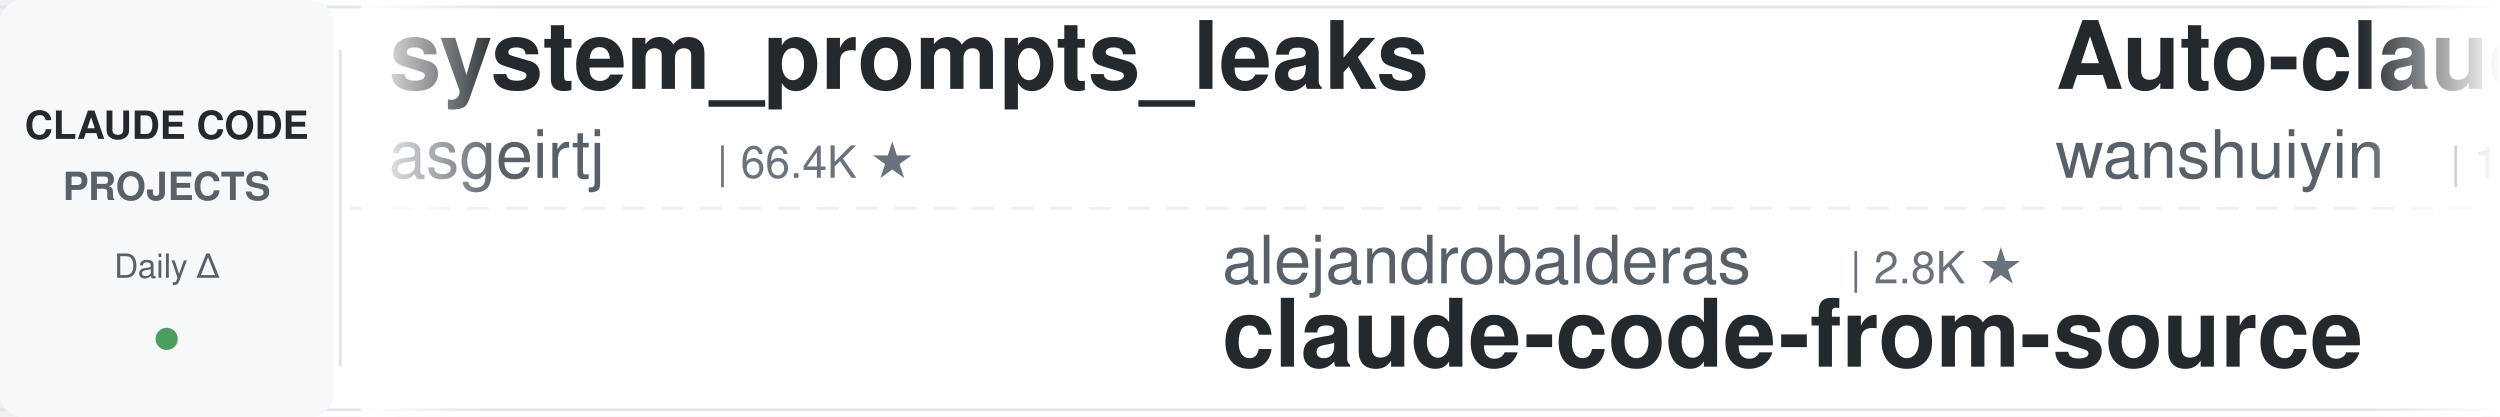
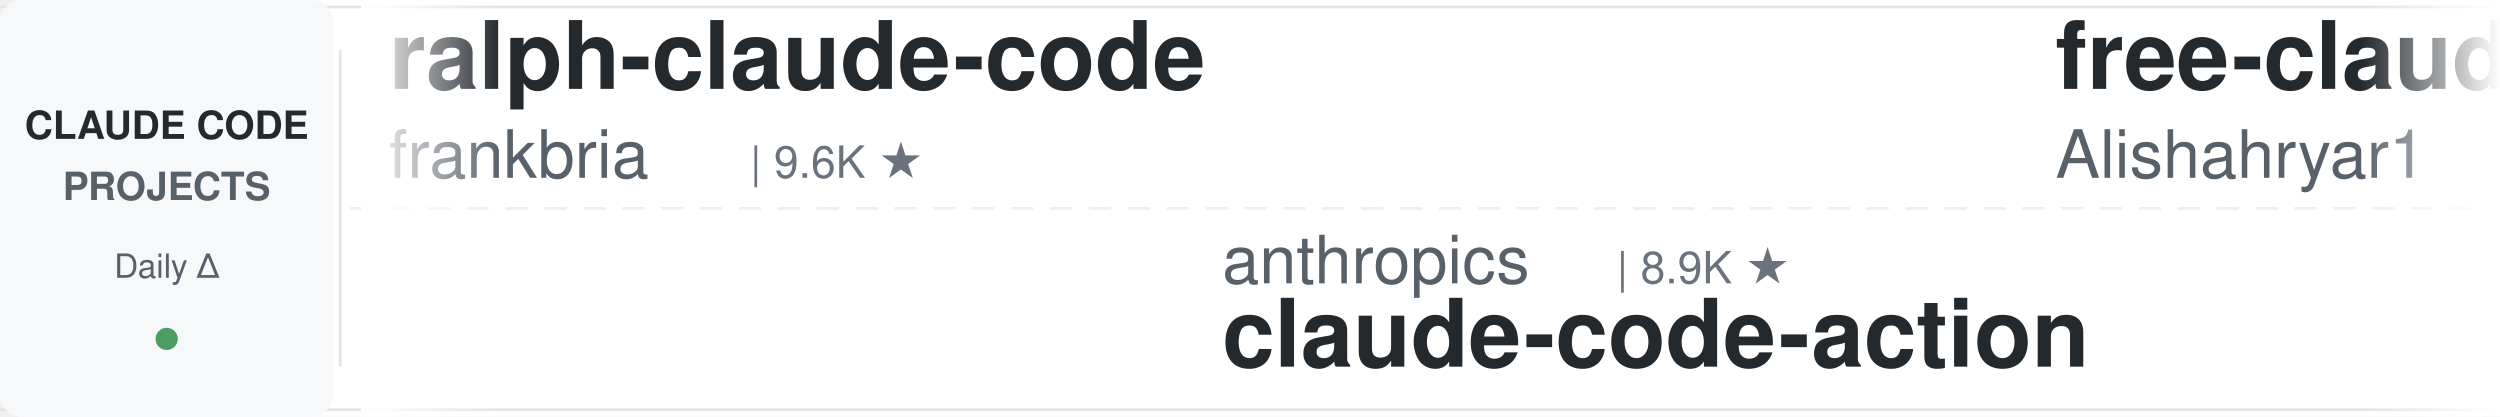
<svg xmlns="http://www.w3.org/2000/svg" width="900" height="150">
  <defs>
    <linearGradient id="leftFade" x1="0%" y1="0%" x2="100%" y2="0%">
      <stop offset="0%" style="stop-color:#ffffff;stop-opacity:1" />
      <stop offset="100%" style="stop-color:#ffffff;stop-opacity:0" />
    </linearGradient>
    <linearGradient id="rightFade" x1="0%" y1="0%" x2="100%" y2="0%">
      <stop offset="0%" style="stop-color:#ffffff;stop-opacity:0" />
      <stop offset="100%" style="stop-color:#ffffff;stop-opacity:1" />
    </linearGradient>
  </defs>
  <rect width="900" height="150" fill="#ffffff" rx="8" />
  <rect x="0" y="2" width="900" height="1" fill="#e1e4e8" />
  <rect x="0" y="147" width="900" height="1" fill="#e1e4e8" />
  <line x1="0" y1="75" x2="900" y2="75" stroke="#e1e4e8" stroke-width="1" stroke-dasharray="8 6" opacity="0.6" />
  <rect x="0" y="0" width="120" height="150" fill="#f6f8fa" rx="8" />
  <text x="60" y="50" font-family="-apple-system, BlinkMacSystemFont, 'Segoe UI', Helvetica, Arial, sans-serif" font-size="14" font-weight="600" fill="#24292e" text-anchor="middle">CLAUDE CODE</text>
  <text x="60" y="72" font-family="-apple-system, BlinkMacSystemFont, 'Segoe UI', Helvetica, Arial, sans-serif" font-size="14" font-weight="600" fill="#586069" text-anchor="middle">PROJECTS</text>
  <text x="60" y="100" font-family="-apple-system, BlinkMacSystemFont, 'Segoe UI', Helvetica, Arial, sans-serif" font-size="12" font-weight="500" fill="#586069" text-anchor="middle">Daily Δ</text>
  <circle cx="60" cy="122" r="4" fill="#22863a" opacity="0.8" />
  <rect x="122" y="18" width="1" height="114" fill="#e1e4e8" />
  <clipPath id="tickerClip">
    <rect x="130" y="0" width="770" height="150" />
  </clipPath>
  <g clip-path="url(#tickerClip)">
    <g id="tickerItems">
      <animateTransform attributeName="transform" attributeType="XML" type="translate" from="0 0" to="-3000 0" dur="54s" repeatCount="indefinite" />
      <g transform="translate(0, 0)">
-         <text x="140" y="32" font-family="-apple-system, BlinkMacSystemFont, 'Segoe UI', Helvetica, Arial, sans-serif" font-size="34" font-weight="600" fill="#24292e">system_prompts_leaks</text>
-         <text x="140" y="64" font-family="-apple-system, BlinkMacSystemFont, 'Segoe UI', Helvetica, Arial, sans-serif" font-size="24" font-weight="400" fill="#586069">asgeirtj</text>
-         <text x="258" y="64" font-family="-apple-system, BlinkMacSystemFont, 'Segoe UI', Helvetica, Arial, sans-serif" font-size="16" font-weight="500" fill="#6a737d">| 66.4K ★</text>
+         <text x="140" y="32" font-family="-apple-system, BlinkMacSystemFont, 'Segoe UI', Helvetica, Arial, sans-serif" font-size="34" font-weight="600" fill="#24292e">ralph-claude-code</text>
+         <text x="140" y="64" font-family="-apple-system, BlinkMacSystemFont, 'Segoe UI', Helvetica, Arial, sans-serif" font-size="24" font-weight="400" fill="#586069">frankbria</text>
+         <text x="270" y="64" font-family="-apple-system, BlinkMacSystemFont, 'Segoe UI', Helvetica, Arial, sans-serif" font-size="16" font-weight="500" fill="#6a737d">| 9.6K ★</text>
      </g>
      <g transform="translate(300, 0)">
+         <text x="140" y="102" font-family="-apple-system, BlinkMacSystemFont, 'Segoe UI', Helvetica, Arial, sans-serif" font-size="24" font-weight="400" fill="#586069">anthropics</text>
+         <text x="282" y="102" font-family="-apple-system, BlinkMacSystemFont, 'Segoe UI', Helvetica, Arial, sans-serif" font-size="16" font-weight="500" fill="#6a737d">| 8.9K ★</text>
+         <text x="140" y="132" font-family="-apple-system, BlinkMacSystemFont, 'Segoe UI', Helvetica, Arial, sans-serif" font-size="34" font-weight="600" fill="#24292e">claude-code-action</text>
+       </g>
+       <g transform="translate(600, 0)">
+         <text x="140" y="32" font-family="-apple-system, BlinkMacSystemFont, 'Segoe UI', Helvetica, Arial, sans-serif" font-size="34" font-weight="600" fill="#24292e">free-claude-code</text>
+         <text x="140" y="64" font-family="-apple-system, BlinkMacSystemFont, 'Segoe UI', Helvetica, Arial, sans-serif" font-size="24" font-weight="400" fill="#586069">Alishahryar1</text>
+         <text x="306" y="64" font-family="-apple-system, BlinkMacSystemFont, 'Segoe UI', Helvetica, Arial, sans-serif" font-size="16" font-weight="500" fill="#6a737d">| 54.9K ★</text>
+       </g>
+       <g transform="translate(900, 0)">
+         <text x="140" y="102" font-family="-apple-system, BlinkMacSystemFont, 'Segoe UI', Helvetica, Arial, sans-serif" font-size="24" font-weight="400" fill="#586069">Windy3f3f3f3f</text>
+         <text x="318" y="102" font-family="-apple-system, BlinkMacSystemFont, 'Segoe UI', Helvetica, Arial, sans-serif" font-size="16" font-weight="500" fill="#6a737d">| 3.6K ★</text>
+         <text x="140" y="132" font-family="-apple-system, BlinkMacSystemFont, 'Segoe UI', Helvetica, Arial, sans-serif" font-size="34" font-weight="600" fill="#24292e">how-claude-code-works</text>
+       </g>
+       <g transform="translate(1200, 0)">
+         <text x="140" y="32" font-family="-apple-system, BlinkMacSystemFont, 'Segoe UI', Helvetica, Arial, sans-serif" font-size="34" font-weight="600" fill="#24292e">claude-code-source</text>
+         <text x="140" y="64" font-family="-apple-system, BlinkMacSystemFont, 'Segoe UI', Helvetica, Arial, sans-serif" font-size="24" font-weight="400" fill="#586069">hangsman</text>
+         <text x="258" y="64" font-family="-apple-system, BlinkMacSystemFont, 'Segoe UI', Helvetica, Arial, sans-serif" font-size="16" font-weight="500" fill="#6a737d">| 794 ★</text>
+       </g>
+       <g transform="translate(1500, 0)">
+         <text x="140" y="102" font-family="-apple-system, BlinkMacSystemFont, 'Segoe UI', Helvetica, Arial, sans-serif" font-size="24" font-weight="400" fill="#586069">shanraisshan</text>
+         <text x="306" y="102" font-family="-apple-system, BlinkMacSystemFont, 'Segoe UI', Helvetica, Arial, sans-serif" font-size="16" font-weight="500" fill="#6a737d">| 65.9K ★</text>
+         <text x="140" y="132" font-family="-apple-system, BlinkMacSystemFont, 'Segoe UI', Helvetica, Arial, sans-serif" font-size="34" font-weight="600" fill="#24292e">claude-code-best-practic...</text>
+       </g>
+       <g transform="translate(1800, 0)">
+         <text x="140" y="32" font-family="-apple-system, BlinkMacSystemFont, 'Segoe UI', Helvetica, Arial, sans-serif" font-size="34" font-weight="600" fill="#24292e">claude-code-workflows</text>
+         <text x="140" y="64" font-family="-apple-system, BlinkMacSystemFont, 'Segoe UI', Helvetica, Arial, sans-serif" font-size="24" font-weight="400" fill="#586069">OneRedOak</text>
+         <text x="270" y="64" font-family="-apple-system, BlinkMacSystemFont, 'Segoe UI', Helvetica, Arial, sans-serif" font-size="16" font-weight="500" fill="#6a737d">| 3.9K ★</text>
+       </g>
+       <g transform="translate(2100, 0)">
        <text x="140" y="102" font-family="-apple-system, BlinkMacSystemFont, 'Segoe UI', Helvetica, Arial, sans-serif" font-size="24" font-weight="400" fill="#586069">alejandrobalderas</text>
        <text x="366" y="102" font-family="-apple-system, BlinkMacSystemFont, 'Segoe UI', Helvetica, Arial, sans-serif" font-size="16" font-weight="500" fill="#6a737d">| 2.8K ★</text>
        <text x="140" y="132" font-family="-apple-system, BlinkMacSystemFont, 'Segoe UI', Helvetica, Arial, sans-serif" font-size="34" font-weight="600" fill="#24292e">claude-code-from-source</text>
      </g>
-       <g transform="translate(600, 0)">
-         <text x="140" y="32" font-family="-apple-system, BlinkMacSystemFont, 'Segoe UI', Helvetica, Arial, sans-serif" font-size="34" font-weight="600" fill="#24292e">Auto-claude-code-researc...</text>
-         <text x="140" y="64" font-family="-apple-system, BlinkMacSystemFont, 'Segoe UI', Helvetica, Arial, sans-serif" font-size="24" font-weight="400" fill="#586069">wanshuiyin</text>
-         <text x="282" y="64" font-family="-apple-system, BlinkMacSystemFont, 'Segoe UI', Helvetica, Arial, sans-serif" font-size="16" font-weight="500" fill="#6a737d">| 16.1K ★</text>
-       </g>
-       <g transform="translate(900, 0)">
-         <text x="140" y="102" font-family="-apple-system, BlinkMacSystemFont, 'Segoe UI', Helvetica, Arial, sans-serif" font-size="24" font-weight="400" fill="#586069">VoltAgent</text>
-         <text x="270" y="102" font-family="-apple-system, BlinkMacSystemFont, 'Segoe UI', Helvetica, Arial, sans-serif" font-size="16" font-weight="500" fill="#6a737d">| 25.1K ★</text>
-         <text x="140" y="132" font-family="-apple-system, BlinkMacSystemFont, 'Segoe UI', Helvetica, Arial, sans-serif" font-size="34" font-weight="600" fill="#24292e">awesome-claude-code-suba...</text>
-       </g>
-       <g transform="translate(1200, 0)">
-         <text x="140" y="32" font-family="-apple-system, BlinkMacSystemFont, 'Segoe UI', Helvetica, Arial, sans-serif" font-size="34" font-weight="600" fill="#24292e">andrej-karpathy-skills</text>
-         <text x="140" y="64" font-family="-apple-system, BlinkMacSystemFont, 'Segoe UI', Helvetica, Arial, sans-serif" font-size="24" font-weight="400" fill="#586069">multica-ai</text>
-         <text x="282" y="64" font-family="-apple-system, BlinkMacSystemFont, 'Segoe UI', Helvetica, Arial, sans-serif" font-size="16" font-weight="500" fill="#6a737d">| 212.9K ★</text>
-       </g>
-       <g transform="translate(1500, 0)">
-         <text x="140" y="102" font-family="-apple-system, BlinkMacSystemFont, 'Segoe UI', Helvetica, Arial, sans-serif" font-size="24" font-weight="400" fill="#586069">oboard</text>
-         <text x="234" y="102" font-family="-apple-system, BlinkMacSystemFont, 'Segoe UI', Helvetica, Arial, sans-serif" font-size="16" font-weight="500" fill="#6a737d">| 3.3K ★</text>
-         <text x="140" y="132" font-family="-apple-system, BlinkMacSystemFont, 'Segoe UI', Helvetica, Arial, sans-serif" font-size="34" font-weight="600" fill="#24292e">claude-code-rev</text>
-       </g>
-       <g transform="translate(1800, 0)">
-         <text x="140" y="32" font-family="-apple-system, BlinkMacSystemFont, 'Segoe UI', Helvetica, Arial, sans-serif" font-size="34" font-weight="600" fill="#24292e">claude-code-infrastructu...</text>
-         <text x="140" y="64" font-family="-apple-system, BlinkMacSystemFont, 'Segoe UI', Helvetica, Arial, sans-serif" font-size="24" font-weight="400" fill="#586069">diet103</text>
-         <text x="246" y="64" font-family="-apple-system, BlinkMacSystemFont, 'Segoe UI', Helvetica, Arial, sans-serif" font-size="16" font-weight="500" fill="#6a737d">| 10.0K ★</text>
-       </g>
-       <g transform="translate(2100, 0)">
-         <text x="140" y="102" font-family="-apple-system, BlinkMacSystemFont, 'Segoe UI', Helvetica, Arial, sans-serif" font-size="24" font-weight="400" fill="#586069">anthropics</text>
-         <text x="282" y="102" font-family="-apple-system, BlinkMacSystemFont, 'Segoe UI', Helvetica, Arial, sans-serif" font-size="16" font-weight="500" fill="#6a737d">| 981 ★</text>
-         <text x="140" y="132" font-family="-apple-system, BlinkMacSystemFont, 'Segoe UI', Helvetica, Arial, sans-serif" font-size="34" font-weight="600" fill="#24292e">claude-code-base-action</text>
-       </g>
      <g transform="translate(2400, 0)">
-         <text x="140" y="32" font-family="-apple-system, BlinkMacSystemFont, 'Segoe UI', Helvetica, Arial, sans-serif" font-size="34" font-weight="600" fill="#24292e">claude-code-source</text>
-         <text x="140" y="64" font-family="-apple-system, BlinkMacSystemFont, 'Segoe UI', Helvetica, Arial, sans-serif" font-size="24" font-weight="400" fill="#586069">JrCx7scC</text>
-         <text x="258" y="64" font-family="-apple-system, BlinkMacSystemFont, 'Segoe UI', Helvetica, Arial, sans-serif" font-size="16" font-weight="500" fill="#6a737d">| 376 ★</text>
+         <text x="140" y="32" font-family="-apple-system, BlinkMacSystemFont, 'Segoe UI', Helvetica, Arial, sans-serif" font-size="34" font-weight="600" fill="#24292e">awesome-claude-code-suba...</text>
+         <text x="140" y="64" font-family="-apple-system, BlinkMacSystemFont, 'Segoe UI', Helvetica, Arial, sans-serif" font-size="24" font-weight="400" fill="#586069">VoltAgent</text>
+         <text x="270" y="64" font-family="-apple-system, BlinkMacSystemFont, 'Segoe UI', Helvetica, Arial, sans-serif" font-size="16" font-weight="500" fill="#6a737d">| 25.1K ★</text>
      </g>
      <g transform="translate(2700, 0)">
-         <text x="140" y="102" font-family="-apple-system, BlinkMacSystemFont, 'Segoe UI', Helvetica, Arial, sans-serif" font-size="24" font-weight="400" fill="#586069">luyao618</text>
-         <text x="258" y="102" font-family="-apple-system, BlinkMacSystemFont, 'Segoe UI', Helvetica, Arial, sans-serif" font-size="16" font-weight="500" fill="#6a737d">| 1.7K ★</text>
-         <text x="140" y="132" font-family="-apple-system, BlinkMacSystemFont, 'Segoe UI', Helvetica, Arial, sans-serif" font-size="34" font-weight="600" fill="#24292e">Claude-Code-Source-Study</text>
+         <text x="140" y="102" font-family="-apple-system, BlinkMacSystemFont, 'Segoe UI', Helvetica, Arial, sans-serif" font-size="24" font-weight="400" fill="#586069">affaan-m</text>
+         <text x="258" y="102" font-family="-apple-system, BlinkMacSystemFont, 'Segoe UI', Helvetica, Arial, sans-serif" font-size="16" font-weight="500" fill="#6a737d">| 258.1K ★</text>
+         <text x="140" y="132" font-family="-apple-system, BlinkMacSystemFont, 'Segoe UI', Helvetica, Arial, sans-serif" font-size="34" font-weight="600" fill="#24292e">ECC</text>
      </g>
      <g transform="translate(3000, 0)">
-         <text x="140" y="32" font-family="-apple-system, BlinkMacSystemFont, 'Segoe UI', Helvetica, Arial, sans-serif" font-size="34" font-weight="600" fill="#24292e">system_prompts_leaks</text>
-         <text x="140" y="64" font-family="-apple-system, BlinkMacSystemFont, 'Segoe UI', Helvetica, Arial, sans-serif" font-size="24" font-weight="400" fill="#586069">asgeirtj</text>
-         <text x="258" y="64" font-family="-apple-system, BlinkMacSystemFont, 'Segoe UI', Helvetica, Arial, sans-serif" font-size="16" font-weight="500" fill="#6a737d">| 66.4K ★</text>
+         <text x="140" y="32" font-family="-apple-system, BlinkMacSystemFont, 'Segoe UI', Helvetica, Arial, sans-serif" font-size="34" font-weight="600" fill="#24292e">ralph-claude-code</text>
+         <text x="140" y="64" font-family="-apple-system, BlinkMacSystemFont, 'Segoe UI', Helvetica, Arial, sans-serif" font-size="24" font-weight="400" fill="#586069">frankbria</text>
+         <text x="270" y="64" font-family="-apple-system, BlinkMacSystemFont, 'Segoe UI', Helvetica, Arial, sans-serif" font-size="16" font-weight="500" fill="#6a737d">| 9.6K ★</text>
      </g>
      <g transform="translate(3300, 0)">
-         <text x="140" y="102" font-family="-apple-system, BlinkMacSystemFont, 'Segoe UI', Helvetica, Arial, sans-serif" font-size="24" font-weight="400" fill="#586069">alejandrobalderas</text>
-         <text x="366" y="102" font-family="-apple-system, BlinkMacSystemFont, 'Segoe UI', Helvetica, Arial, sans-serif" font-size="16" font-weight="500" fill="#6a737d">| 2.8K ★</text>
-         <text x="140" y="132" font-family="-apple-system, BlinkMacSystemFont, 'Segoe UI', Helvetica, Arial, sans-serif" font-size="34" font-weight="600" fill="#24292e">claude-code-from-source</text>
+         <text x="140" y="102" font-family="-apple-system, BlinkMacSystemFont, 'Segoe UI', Helvetica, Arial, sans-serif" font-size="24" font-weight="400" fill="#586069">anthropics</text>
+         <text x="282" y="102" font-family="-apple-system, BlinkMacSystemFont, 'Segoe UI', Helvetica, Arial, sans-serif" font-size="16" font-weight="500" fill="#6a737d">| 8.9K ★</text>
+         <text x="140" y="132" font-family="-apple-system, BlinkMacSystemFont, 'Segoe UI', Helvetica, Arial, sans-serif" font-size="34" font-weight="600" fill="#24292e">claude-code-action</text>
      </g>
      <g transform="translate(3600, 0)">
-         <text x="140" y="32" font-family="-apple-system, BlinkMacSystemFont, 'Segoe UI', Helvetica, Arial, sans-serif" font-size="34" font-weight="600" fill="#24292e">Auto-claude-code-researc...</text>
-         <text x="140" y="64" font-family="-apple-system, BlinkMacSystemFont, 'Segoe UI', Helvetica, Arial, sans-serif" font-size="24" font-weight="400" fill="#586069">wanshuiyin</text>
-         <text x="282" y="64" font-family="-apple-system, BlinkMacSystemFont, 'Segoe UI', Helvetica, Arial, sans-serif" font-size="16" font-weight="500" fill="#6a737d">| 16.1K ★</text>
+         <text x="140" y="32" font-family="-apple-system, BlinkMacSystemFont, 'Segoe UI', Helvetica, Arial, sans-serif" font-size="34" font-weight="600" fill="#24292e">free-claude-code</text>
+         <text x="140" y="64" font-family="-apple-system, BlinkMacSystemFont, 'Segoe UI', Helvetica, Arial, sans-serif" font-size="24" font-weight="400" fill="#586069">Alishahryar1</text>
+         <text x="306" y="64" font-family="-apple-system, BlinkMacSystemFont, 'Segoe UI', Helvetica, Arial, sans-serif" font-size="16" font-weight="500" fill="#6a737d">| 54.9K ★</text>
      </g>
      <g transform="translate(3900, 0)">
-         <text x="140" y="102" font-family="-apple-system, BlinkMacSystemFont, 'Segoe UI', Helvetica, Arial, sans-serif" font-size="24" font-weight="400" fill="#586069">VoltAgent</text>
-         <text x="270" y="102" font-family="-apple-system, BlinkMacSystemFont, 'Segoe UI', Helvetica, Arial, sans-serif" font-size="16" font-weight="500" fill="#6a737d">| 25.1K ★</text>
-         <text x="140" y="132" font-family="-apple-system, BlinkMacSystemFont, 'Segoe UI', Helvetica, Arial, sans-serif" font-size="34" font-weight="600" fill="#24292e">awesome-claude-code-suba...</text>
+         <text x="140" y="102" font-family="-apple-system, BlinkMacSystemFont, 'Segoe UI', Helvetica, Arial, sans-serif" font-size="24" font-weight="400" fill="#586069">Windy3f3f3f3f</text>
+         <text x="318" y="102" font-family="-apple-system, BlinkMacSystemFont, 'Segoe UI', Helvetica, Arial, sans-serif" font-size="16" font-weight="500" fill="#6a737d">| 3.6K ★</text>
+         <text x="140" y="132" font-family="-apple-system, BlinkMacSystemFont, 'Segoe UI', Helvetica, Arial, sans-serif" font-size="34" font-weight="600" fill="#24292e">how-claude-code-works</text>
      </g>
    </g>
  </g>
  <rect x="130" y="0" width="50" height="150" fill="url(#leftFade)" />
  <rect x="850" y="0" width="50" height="150" fill="url(#rightFade)" />
</svg>
